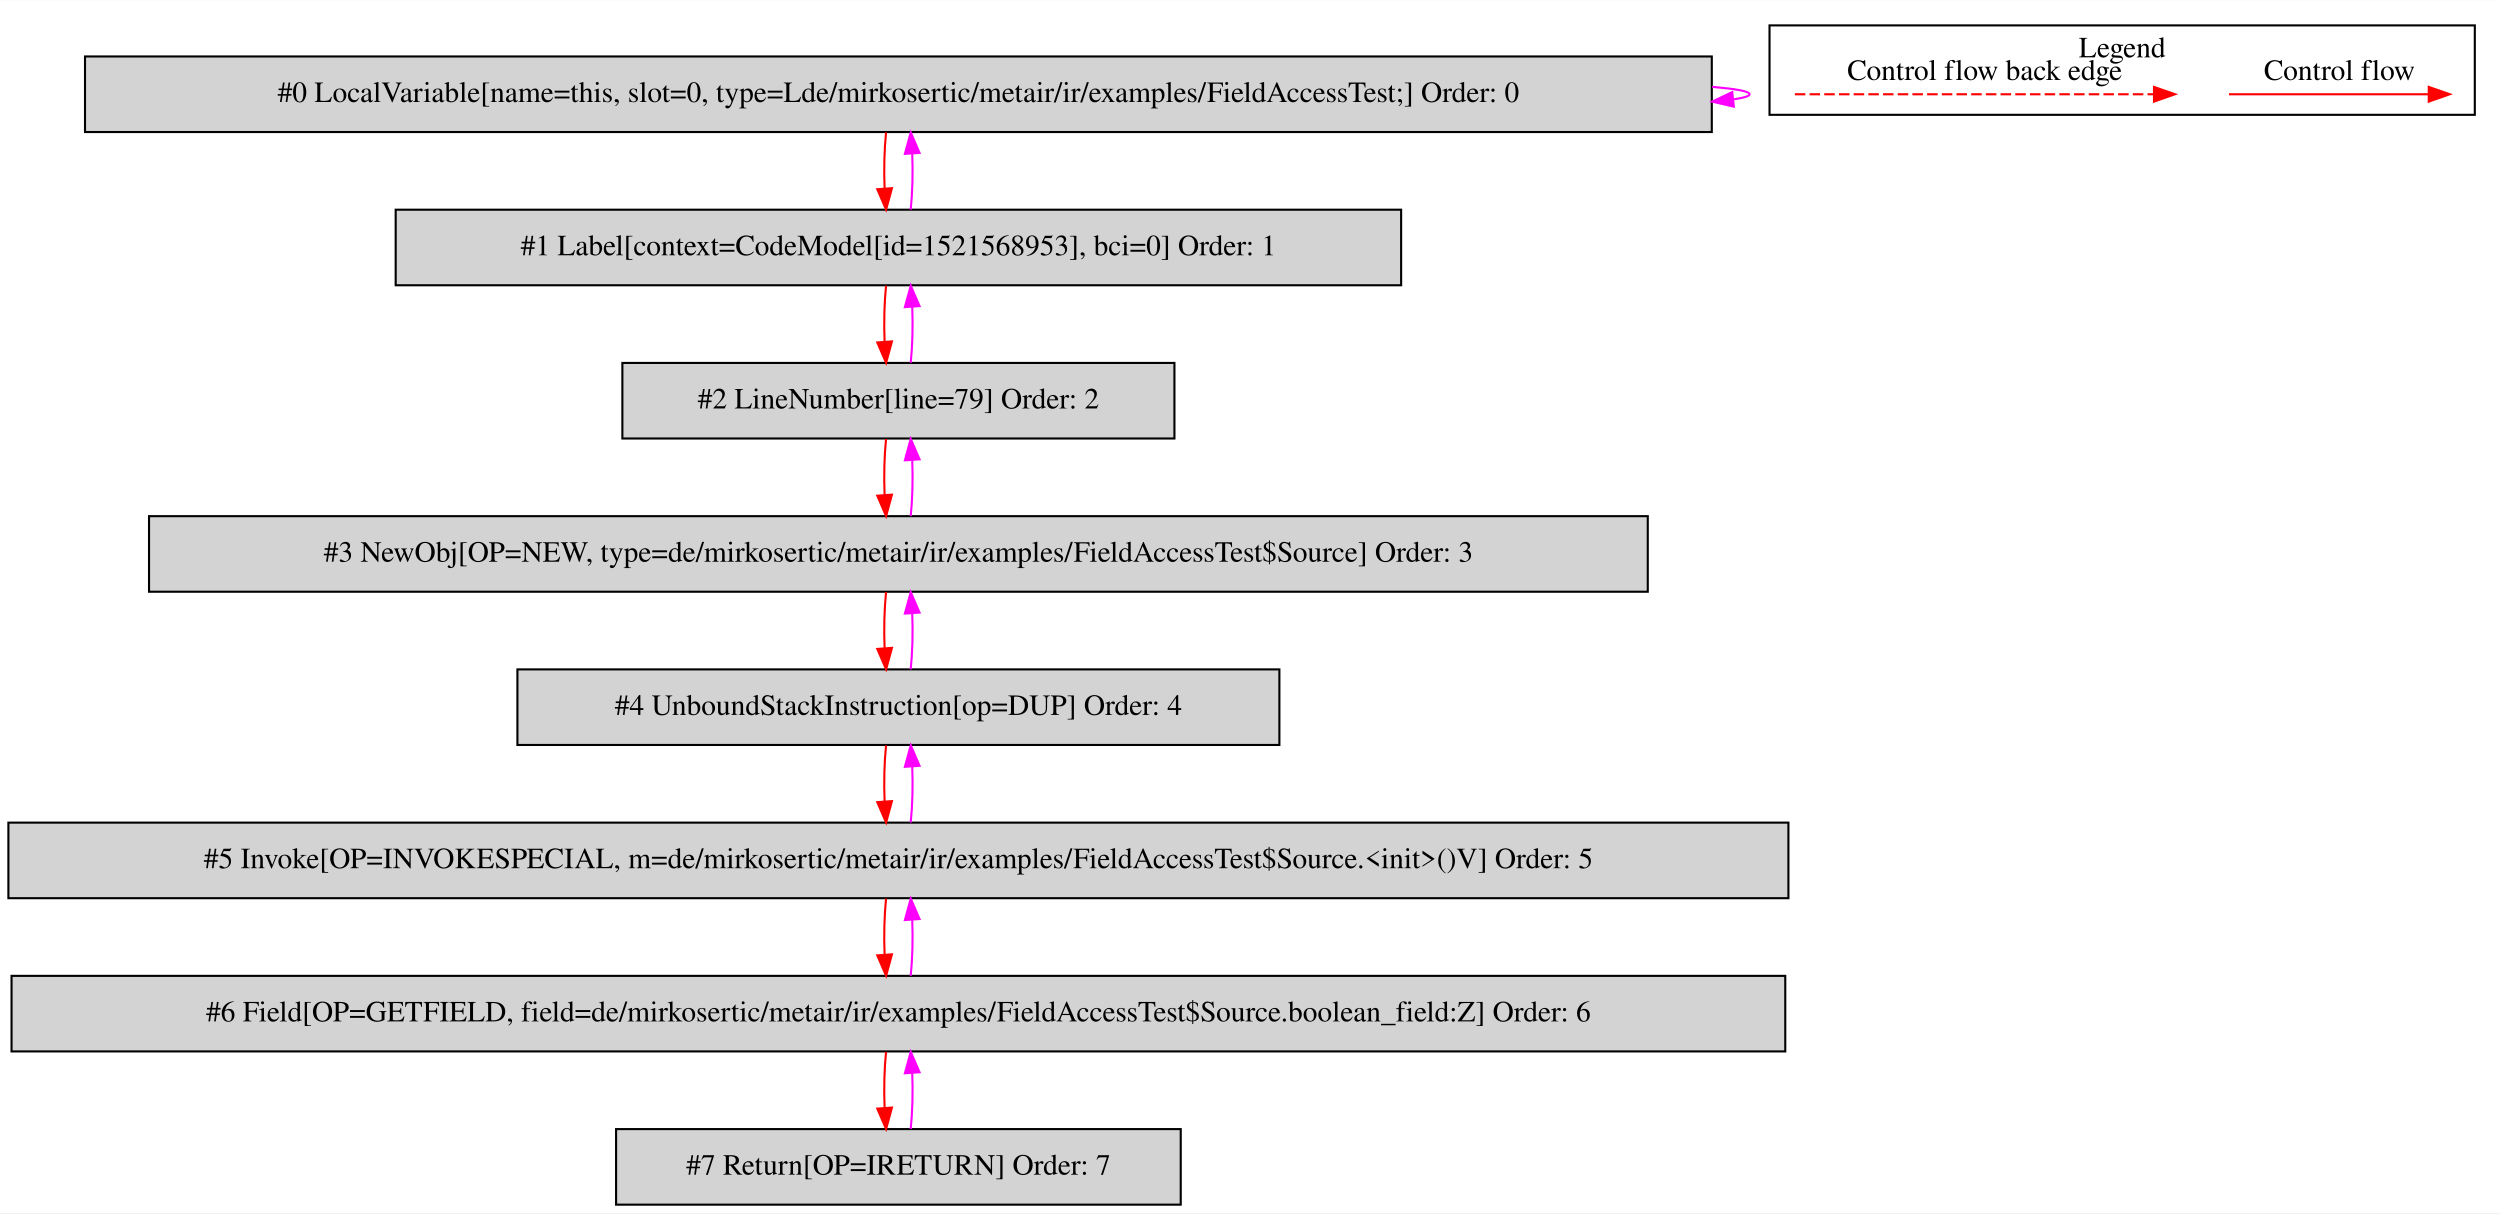
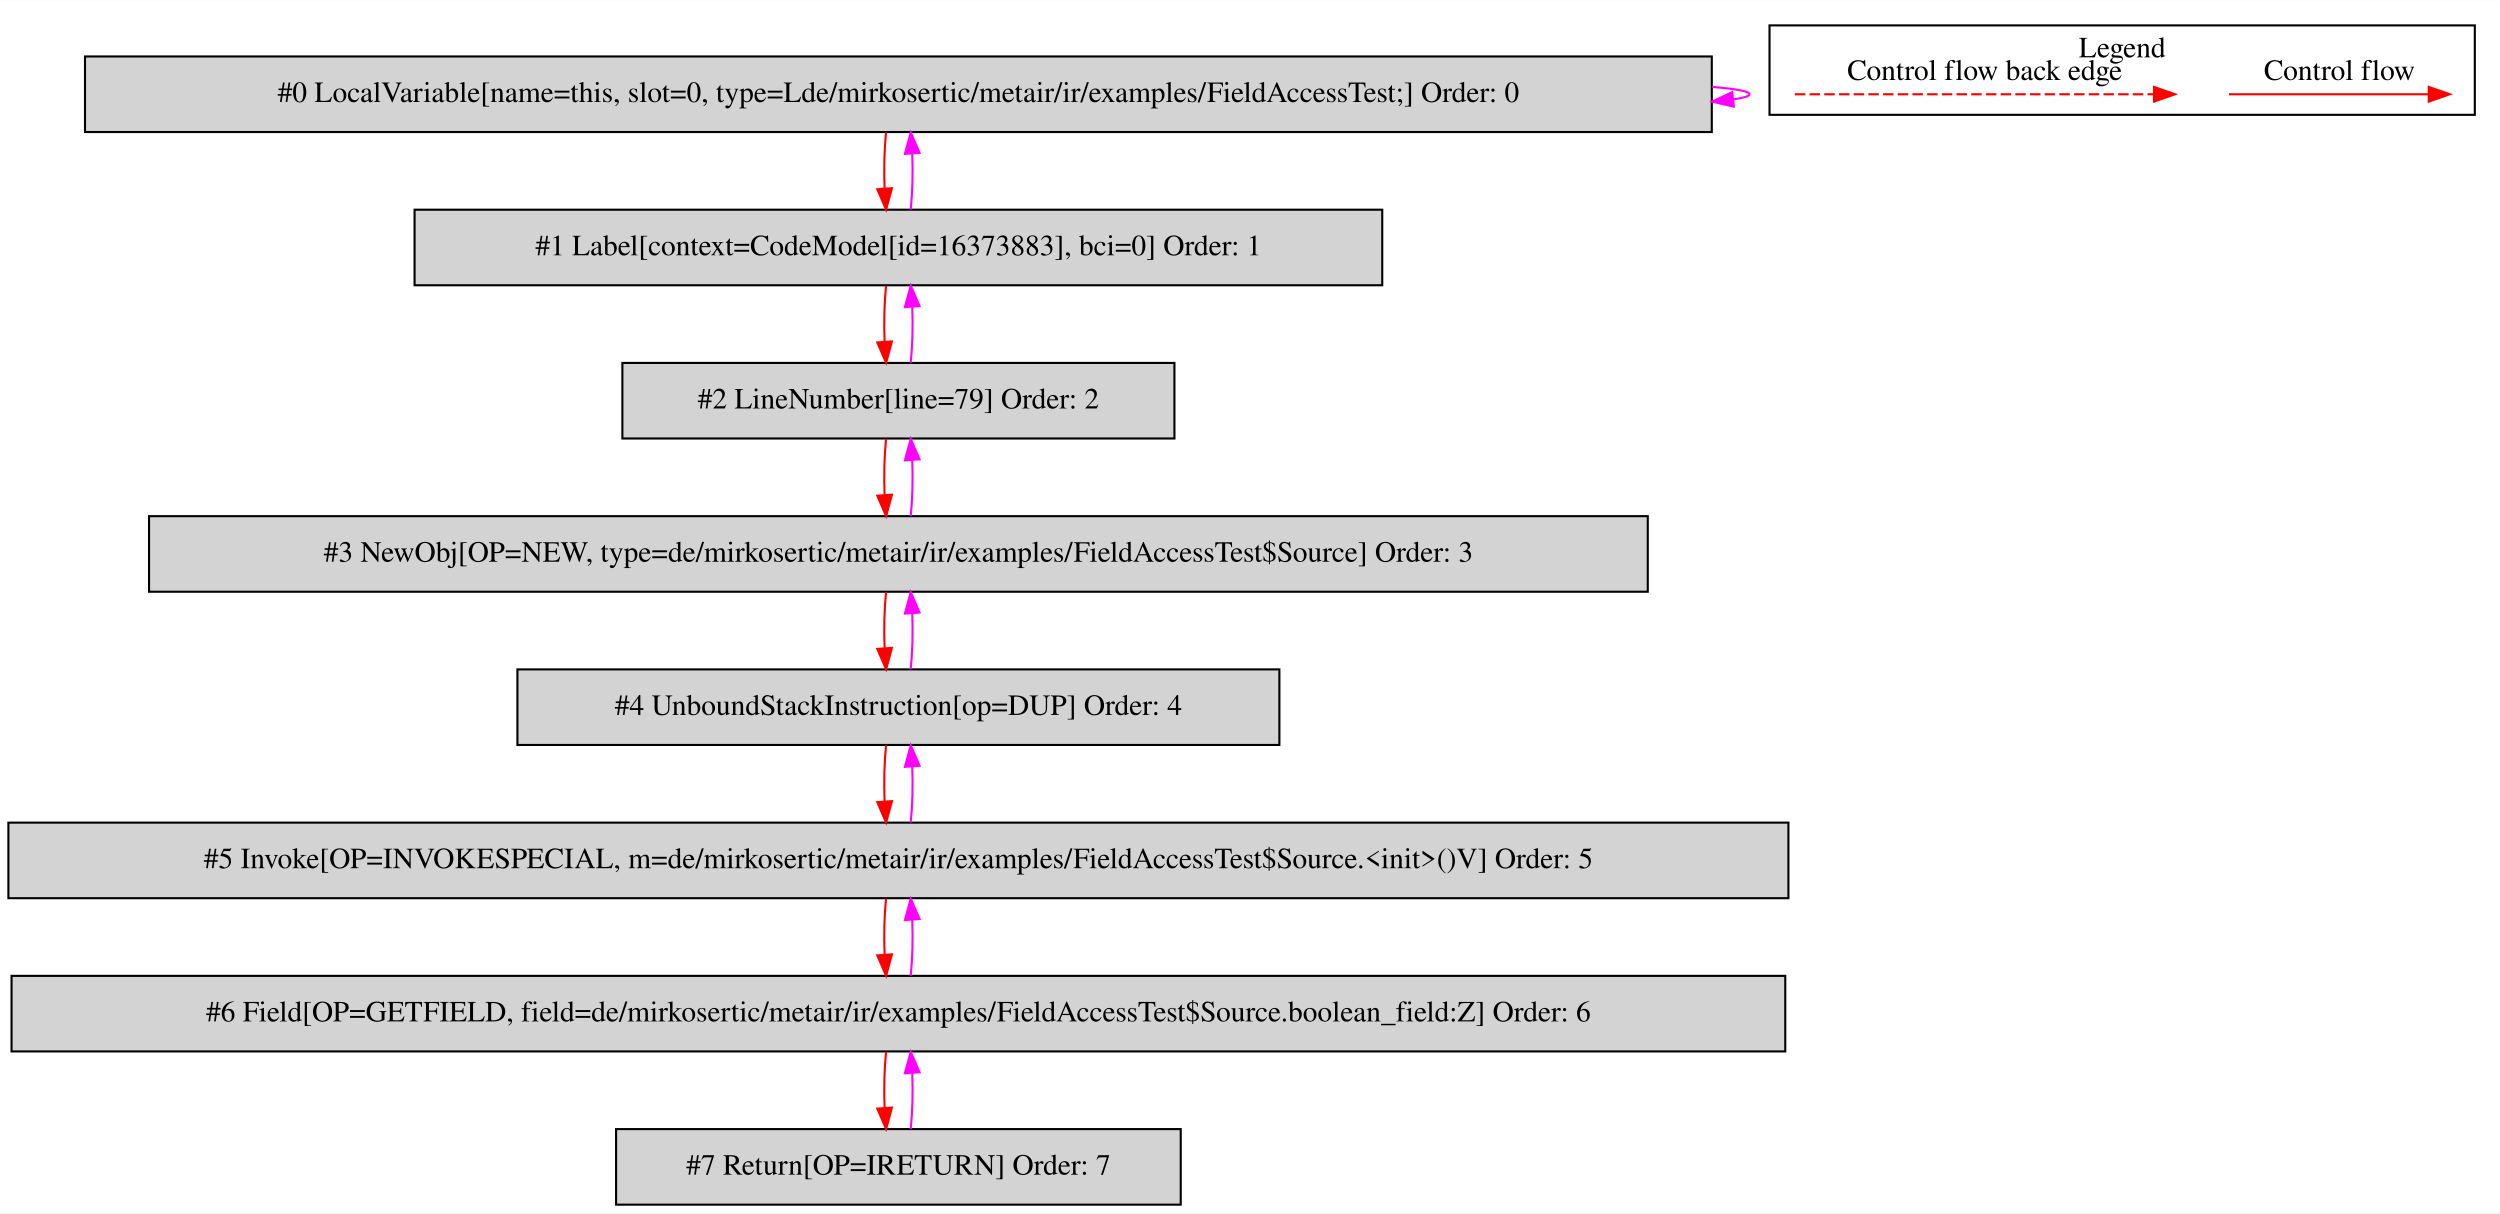
<svg xmlns="http://www.w3.org/2000/svg" width="1191pt" height="578pt" viewBox="0.00 0.00 1191.00 577.80">
  <g id="graph0" class="graph" transform="scale(1 1) rotate(0) translate(4 573.8)">
    <polygon fill="white" stroke="transparent" points="-4,4 -4,-573.8 1187,-573.8 1187,4 -4,4" />
    <g id="clust1" class="cluster">
      <polygon fill="none" stroke="black" points="839,-519.2 839,-561.8 1175,-561.8 1175,-519.2 839,-519.2" />
      <text text-anchor="middle" x="1007" y="-546.6" font-family="Times,serif" font-size="14.00">Legend</text>
    </g>
    <g id="node1" class="node">
      <polygon fill="lightgrey" stroke="black" points="811.5,-547 36.5,-547 36.5,-511 811.5,-511 811.5,-547" />
      <text text-anchor="middle" x="424" y="-525.3" font-family="Times,serif" font-size="14.00">#0 LocalVariable[name=this, slot=0, type=Lde/mirkosertic/metair/ir/examples/FieldAccessTest;] Order: 0</text>
    </g>
    <g id="edge1" class="edge">
      <path fill="none" stroke="fuchsia" d="M811.68,-532.52C823.06,-531.56 829.5,-530.39 829.5,-529 829.5,-528.11 826.86,-527.31 821.97,-526.59" />
      <polygon fill="fuchsia" stroke="fuchsia" points="822,-523.08 811.68,-525.48 821.24,-530.04 822,-523.08" />
    </g>
    <g id="node2" class="node">
-       <polygon fill="lightgrey" stroke="black" points="663.5,-474 184.5,-474 184.5,-438 663.5,-438 663.5,-474" />
-       <text text-anchor="middle" x="424" y="-452.3" font-family="Times,serif" font-size="14.00">#1 Label[context=CodeModel[id=1521568953], bci=0] Order: 1</text>
+       <polygon fill="lightgrey" stroke="black" points="654.5,-474 193.5,-474 193.5,-438 654.5,-438 654.5,-474" />
+       <text text-anchor="middle" x="424" y="-452.3" font-family="Times,serif" font-size="14.00">#1 Label[context=CodeModel[id=16373883], bci=0] Order: 1</text>
    </g>
    <g id="edge2" class="edge">
      <path fill="none" stroke="red" d="M418.12,-510.81C417.28,-502.79 417.05,-493.05 417.42,-484.07" />
      <polygon fill="red" stroke="red" points="420.92,-484.25 418.14,-474.03 413.94,-483.75 420.92,-484.25" />
    </g>
    <g id="edge3" class="edge">
      <path fill="none" stroke="fuchsia" d="M429.86,-474.03C430.71,-482.03 430.95,-491.77 430.59,-500.75" />
      <polygon fill="fuchsia" stroke="fuchsia" points="427.09,-500.59 429.88,-510.81 434.07,-501.08 427.09,-500.59" />
    </g>
    <g id="node3" class="node">
      <polygon fill="lightgrey" stroke="black" points="555.5,-401 292.5,-401 292.5,-365 555.5,-365 555.5,-401" />
      <text text-anchor="middle" x="424" y="-379.3" font-family="Times,serif" font-size="14.00">#2 LineNumber[line=79] Order: 2</text>
    </g>
    <g id="edge4" class="edge">
      <path fill="none" stroke="red" d="M418.12,-437.81C417.28,-429.79 417.05,-420.05 417.42,-411.07" />
      <polygon fill="red" stroke="red" points="420.92,-411.25 418.14,-401.03 413.94,-410.75 420.92,-411.25" />
    </g>
    <g id="edge5" class="edge">
      <path fill="none" stroke="fuchsia" d="M429.86,-401.03C430.71,-409.03 430.95,-418.77 430.59,-427.75" />
      <polygon fill="fuchsia" stroke="fuchsia" points="427.09,-427.59 429.88,-437.81 434.07,-428.08 427.09,-427.59" />
    </g>
    <g id="node4" class="node">
      <polygon fill="lightgrey" stroke="black" points="781,-328 67,-328 67,-292 781,-292 781,-328" />
      <text text-anchor="middle" x="424" y="-306.3" font-family="Times,serif" font-size="14.00">#3 NewObj[OP=NEW, type=de/mirkosertic/metair/ir/examples/FieldAccessTest$Source] Order: 3</text>
    </g>
    <g id="edge6" class="edge">
      <path fill="none" stroke="red" d="M418.12,-364.81C417.28,-356.79 417.05,-347.05 417.42,-338.07" />
      <polygon fill="red" stroke="red" points="420.92,-338.25 418.14,-328.03 413.94,-337.75 420.92,-338.25" />
    </g>
    <g id="edge7" class="edge">
      <path fill="none" stroke="fuchsia" d="M429.86,-328.03C430.71,-336.03 430.95,-345.77 430.59,-354.75" />
      <polygon fill="fuchsia" stroke="fuchsia" points="427.09,-354.59 429.88,-364.81 434.07,-355.08 427.09,-354.59" />
    </g>
    <g id="node5" class="node">
      <polygon fill="lightgrey" stroke="black" points="605.5,-255 242.5,-255 242.5,-219 605.5,-219 605.5,-255" />
      <text text-anchor="middle" x="424" y="-233.3" font-family="Times,serif" font-size="14.00">#4 UnboundStackInstruction[op=DUP] Order: 4</text>
    </g>
    <g id="edge8" class="edge">
      <path fill="none" stroke="red" d="M418.12,-291.81C417.28,-283.79 417.05,-274.05 417.42,-265.07" />
      <polygon fill="red" stroke="red" points="420.92,-265.25 418.14,-255.03 413.94,-264.75 420.92,-265.25" />
    </g>
    <g id="edge9" class="edge">
      <path fill="none" stroke="fuchsia" d="M429.86,-255.03C430.71,-263.03 430.95,-272.77 430.59,-281.75" />
      <polygon fill="fuchsia" stroke="fuchsia" points="427.09,-281.59 429.88,-291.81 434.07,-282.08 427.09,-281.59" />
    </g>
    <g id="node6" class="node">
      <polygon fill="lightgrey" stroke="black" points="848,-182 0,-182 0,-146 848,-146 848,-182" />
      <text text-anchor="middle" x="424" y="-160.3" font-family="Times,serif" font-size="14.00">#5 Invoke[OP=INVOKESPECIAL, m=de/mirkosertic/metair/ir/examples/FieldAccessTest$Source.&lt;init&gt;()V] Order: 5</text>
    </g>
    <g id="edge10" class="edge">
      <path fill="none" stroke="red" d="M418.12,-218.81C417.28,-210.79 417.05,-201.05 417.42,-192.07" />
      <polygon fill="red" stroke="red" points="420.92,-192.25 418.14,-182.03 413.94,-191.75 420.92,-192.25" />
    </g>
    <g id="edge11" class="edge">
      <path fill="none" stroke="fuchsia" d="M429.86,-182.03C430.71,-190.03 430.95,-199.77 430.59,-208.75" />
      <polygon fill="fuchsia" stroke="fuchsia" points="427.09,-208.59 429.88,-218.81 434.07,-209.08 427.09,-208.59" />
    </g>
    <g id="node7" class="node">
      <polygon fill="lightgrey" stroke="black" points="846.5,-109 1.5,-109 1.5,-73 846.5,-73 846.5,-109" />
      <text text-anchor="middle" x="424" y="-87.3" font-family="Times,serif" font-size="14.00">#6 Field[OP=GETFIELD, field=de/mirkosertic/metair/ir/examples/FieldAccessTest$Source.boolean_field:Z] Order: 6</text>
    </g>
    <g id="edge12" class="edge">
      <path fill="none" stroke="red" d="M418.12,-145.81C417.28,-137.79 417.05,-128.05 417.42,-119.07" />
      <polygon fill="red" stroke="red" points="420.92,-119.25 418.14,-109.03 413.94,-118.75 420.92,-119.25" />
    </g>
    <g id="edge13" class="edge">
      <path fill="none" stroke="fuchsia" d="M429.86,-109.03C430.71,-117.03 430.95,-126.77 430.59,-135.75" />
      <polygon fill="fuchsia" stroke="fuchsia" points="427.09,-135.59 429.88,-145.81 434.07,-136.08 427.09,-135.59" />
    </g>
    <g id="node8" class="node">
      <polygon fill="lightgrey" stroke="black" points="558.5,-36 289.5,-36 289.5,0 558.5,0 558.5,-36" />
      <text text-anchor="middle" x="424" y="-14.3" font-family="Times,serif" font-size="14.00">#7 Return[OP=IRETURN] Order: 7</text>
    </g>
    <g id="edge14" class="edge">
      <path fill="none" stroke="red" d="M418.12,-72.81C417.28,-64.79 417.05,-55.05 417.42,-46.07" />
      <polygon fill="red" stroke="red" points="420.92,-46.25 418.14,-36.03 413.94,-45.75 420.92,-46.25" />
    </g>
    <g id="edge15" class="edge">
      <path fill="none" stroke="fuchsia" d="M429.86,-36.03C430.71,-44.03 430.95,-53.77 430.59,-62.75" />
      <polygon fill="fuchsia" stroke="fuchsia" points="427.09,-62.59 429.88,-72.81 434.07,-63.08 427.09,-62.59" />
    </g>
    <g id="edge16" class="edge">
      <path fill="none" stroke="red" d="M1057.89,-529C1069.11,-529 1127.24,-529 1152.86,-529" />
      <polygon fill="red" stroke="red" points="1153.06,-532.5 1163.06,-529 1153.06,-525.5 1153.06,-532.5" />
      <text text-anchor="middle" x="1110.5" y="-535.8" font-family="Times,serif" font-size="14.00">Control flow</text>
    </g>
    <g id="edge17" class="edge">
      <path fill="none" stroke="red" stroke-dasharray="5,2" d="M851.08,-529C868.05,-529 984.21,-529 1022.08,-529" />
      <polygon fill="red" stroke="red" points="1022.17,-532.5 1032.17,-529 1022.17,-525.5 1022.17,-532.5" />
      <text text-anchor="middle" x="941.5" y="-535.8" font-family="Times,serif" font-size="14.00">Control flow back edge</text>
    </g>
  </g>
</svg>
